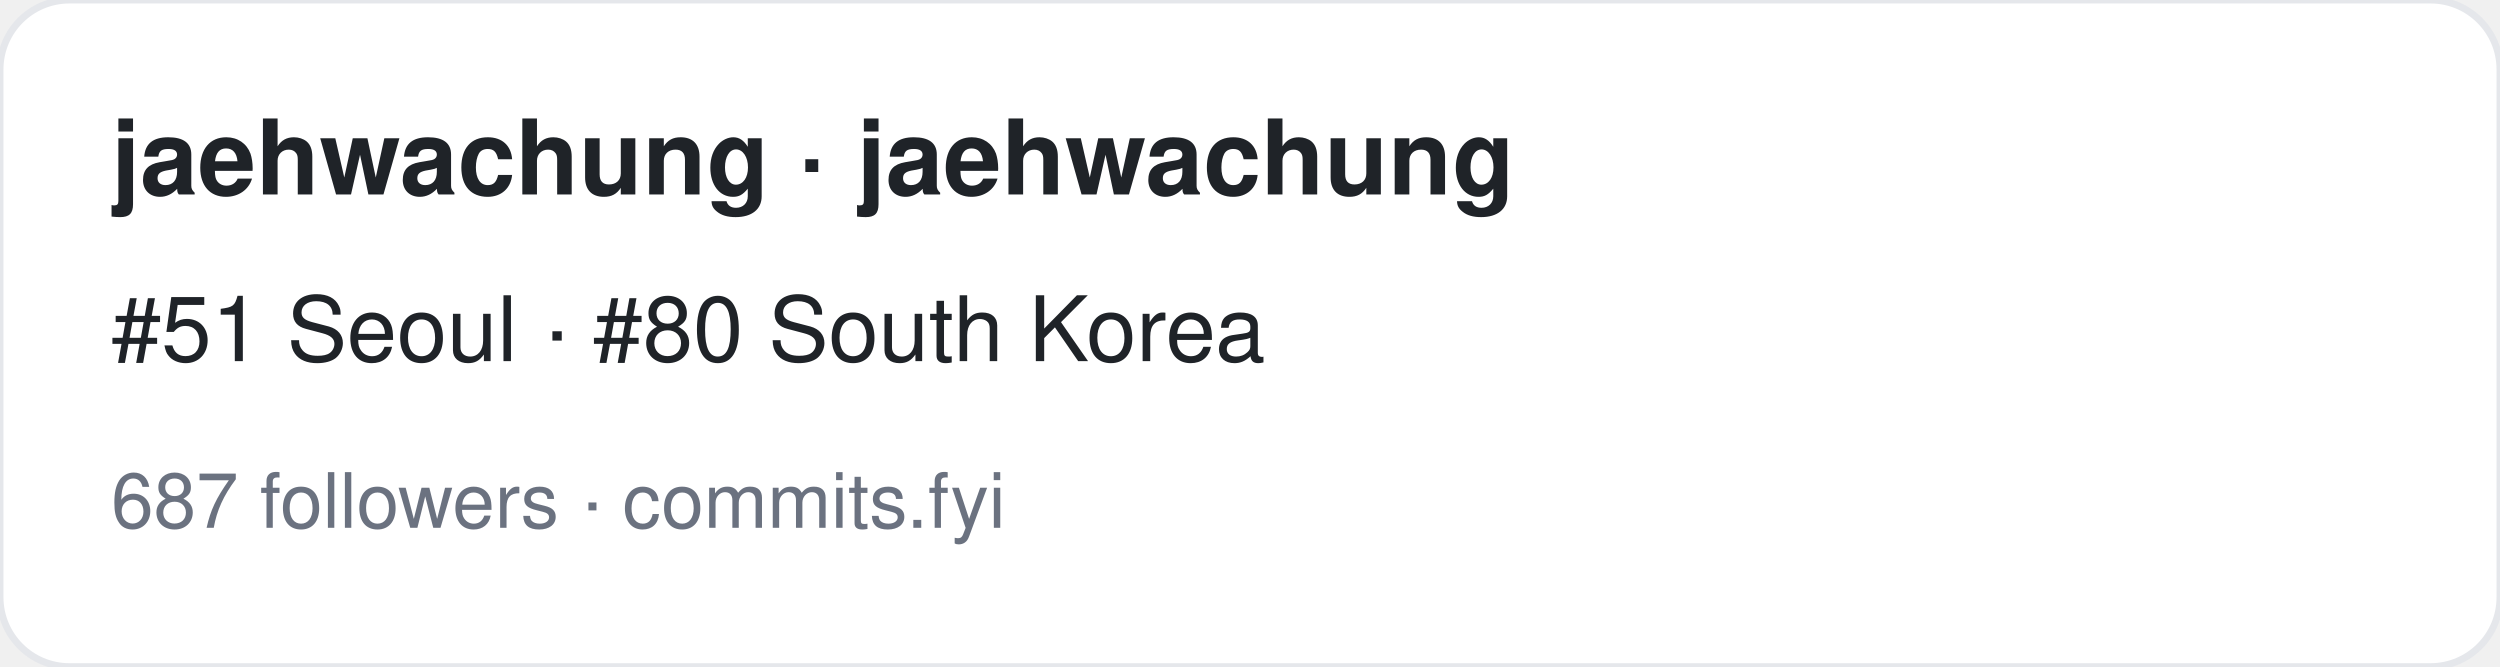
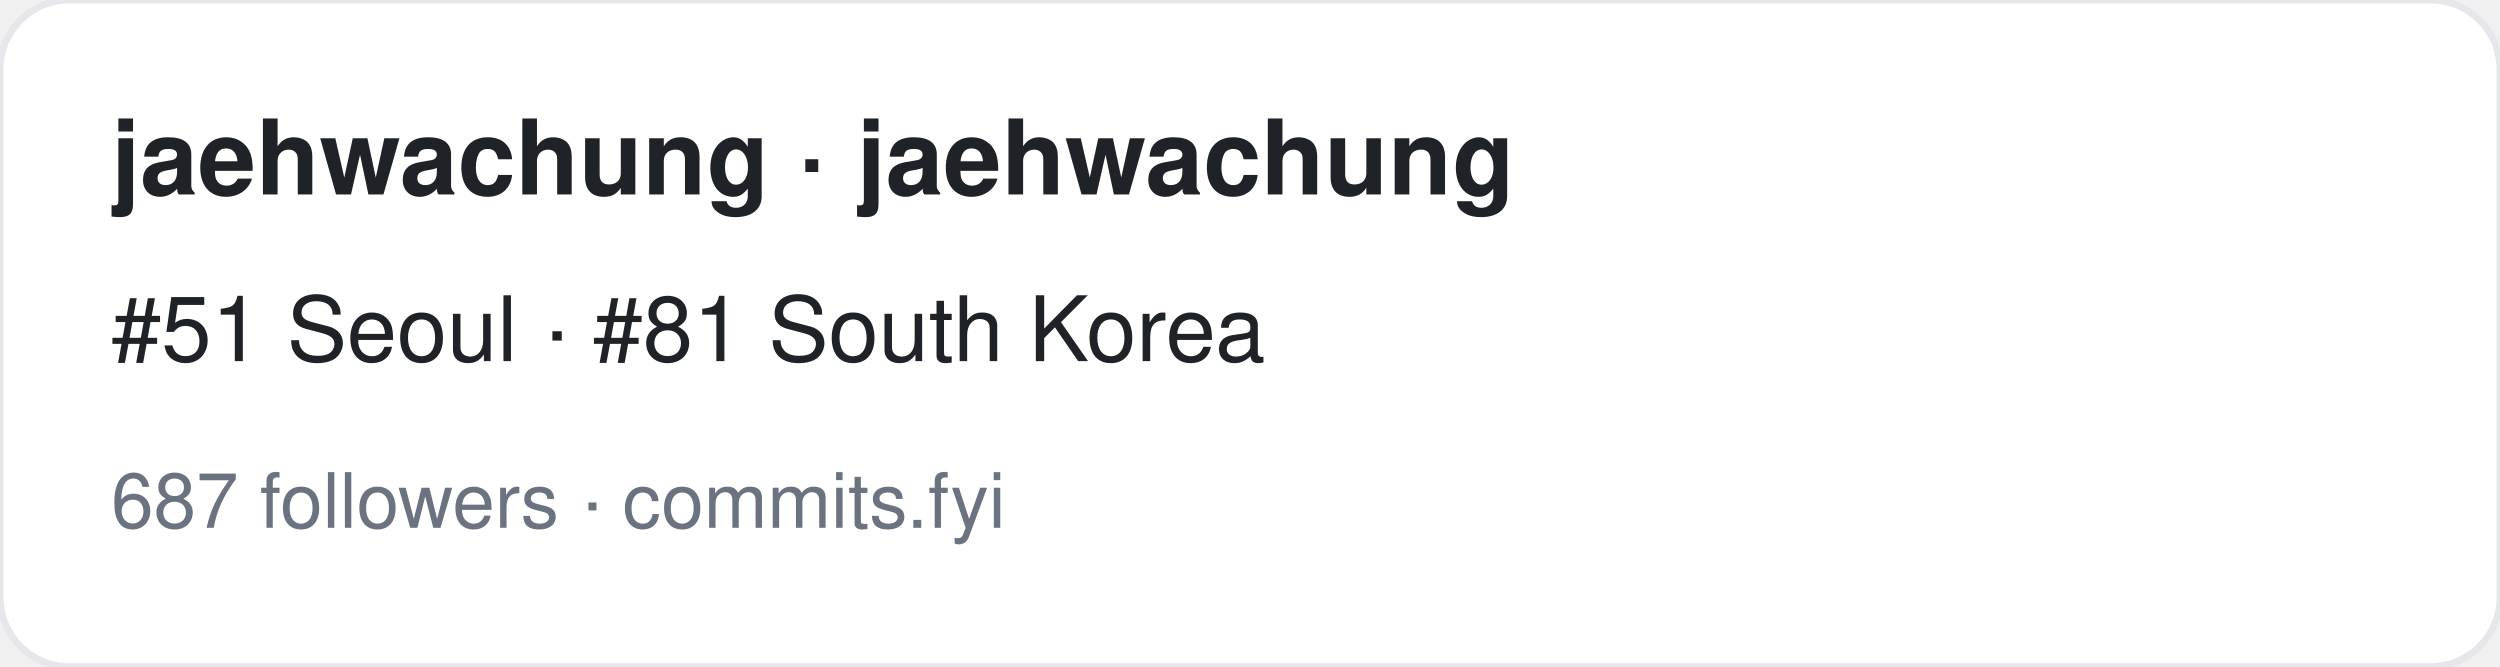
<svg xmlns="http://www.w3.org/2000/svg" width="360" height="96" viewBox="0 0 360 96" font-family="-apple-system,BlinkMacSystemFont,Segoe UI,Helvetica,Arial,sans-serif">
  <rect width="360" height="96" rx="10" fill="#ffffff" stroke="#e5e7eb" />
  <text x="16" y="28" font-size="15" font-weight="700" fill="#1f2328">jaehwachung · jaehwachung</text>
-   <text x="16" y="52" font-size="13" fill="#1f2328">#51 Seoul · #80 South Korea</text>
+   <text x="16" y="52" font-size="13" fill="#1f2328">#51 Seoul · #81 South Korea</text>
  <text x="16" y="76" font-size="11" fill="#6b7280">687 followers · commits.fyi</text>
</svg>
